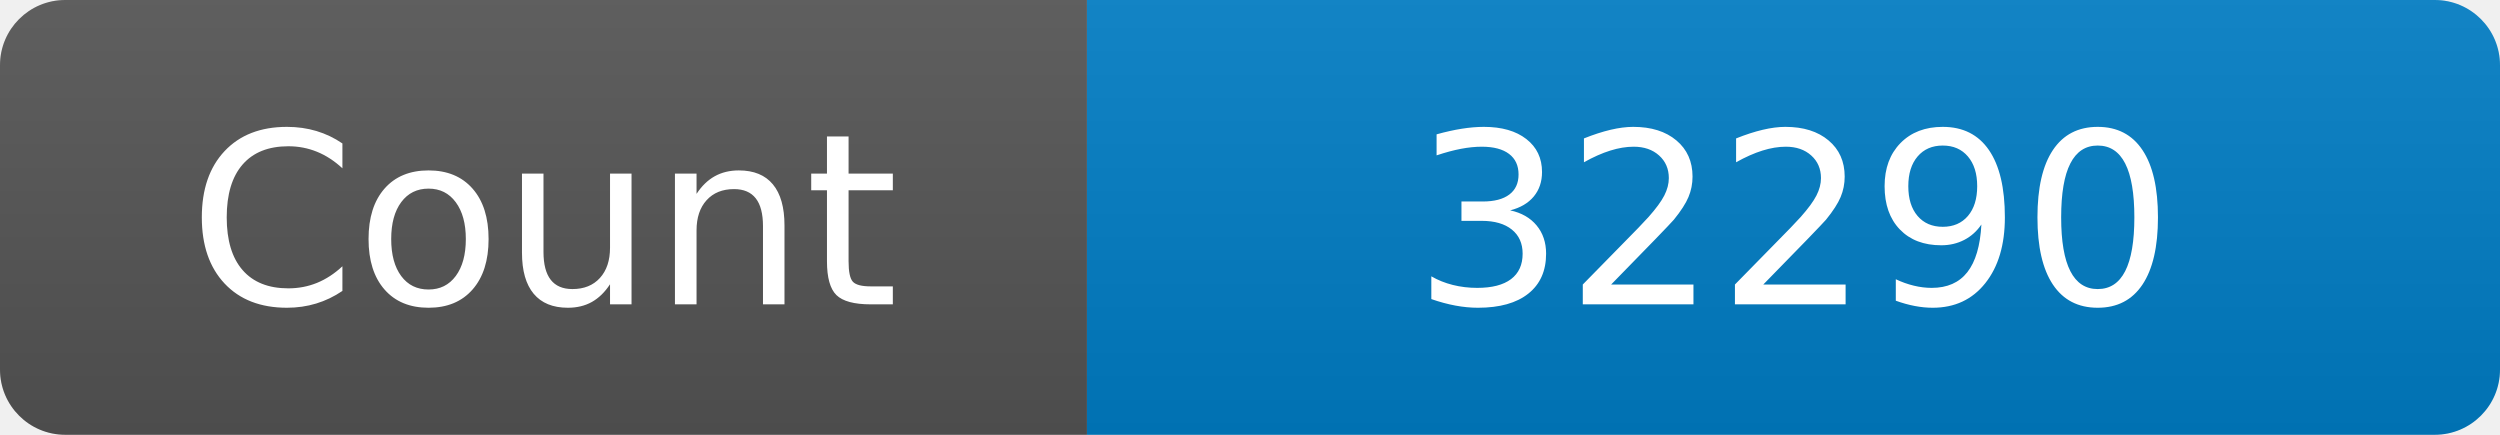
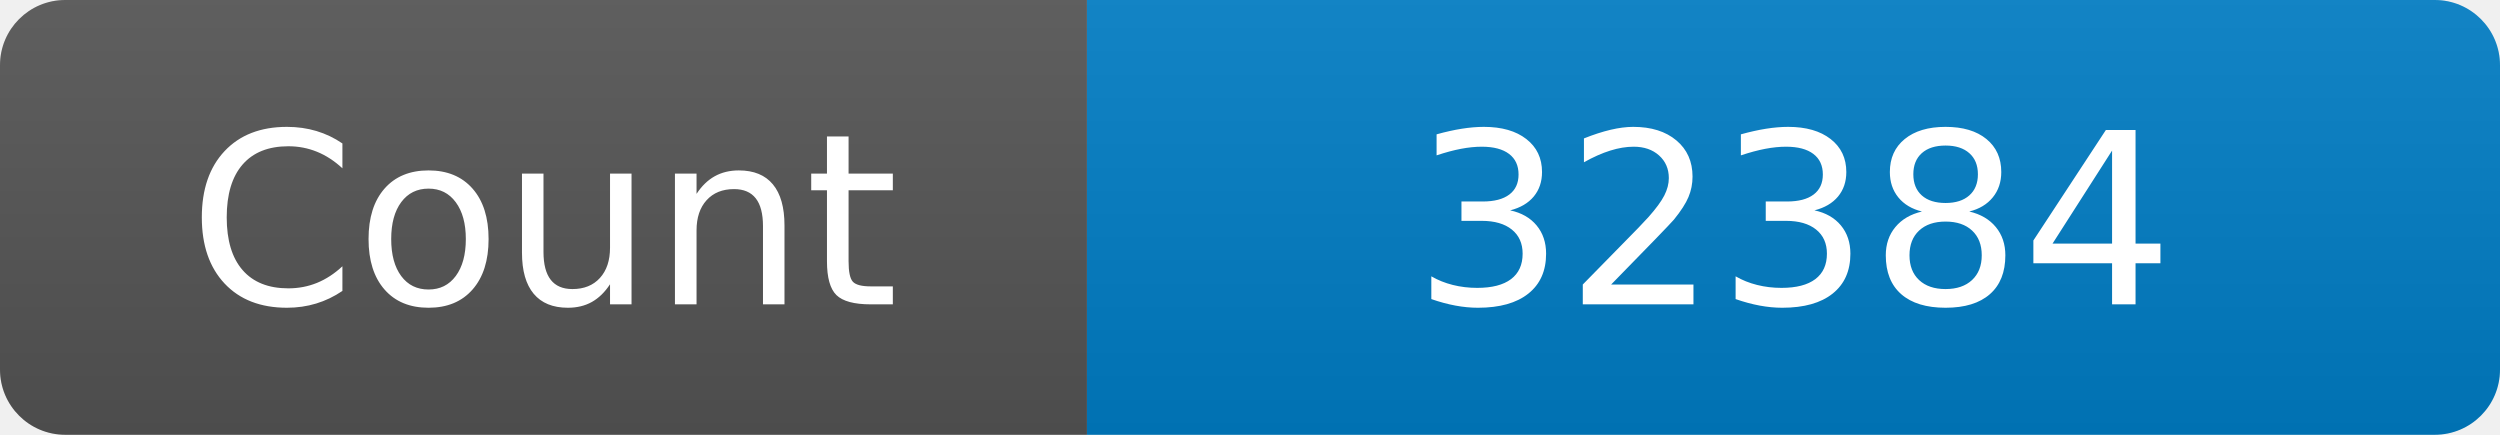
<svg xmlns="http://www.w3.org/2000/svg" width="115" height="20" role="img" aria-label="Maintained?: yes">
  <linearGradient id="s" x2="0" y2="100%">
    <stop offset="0" stop-color="#bbb" stop-opacity=".1" />
    <stop offset="1" stop-opacity=".1" />
  </linearGradient>
  <clipPath id="r">
    <rect width="115" height="20" rx="3" fill="#fff" />
  </clipPath>
  <g clip-path="url(#r)">
    <rect width="50" height="20" fill="#555" />
    <rect x="50" width="160" height="20" fill="#007ec6" />
    <rect width="115" height="20" fill="url(#s)" />
  </g>
  <g fill="#fff" text-anchor="middle" font-family="Verdana,Geneva,DejaVu Sans,sans-serif" font-size="110">
    <text x="250" y="140" transform="scale(.1)" fill="#fff">Count</text>
-     <text x="825" y="140" transform="scale(.1)" fill="#fff">32290</text>
+     <text x="825" y="140" transform="scale(.1)" fill="#fff">32384</text>
  </g>
</svg>
